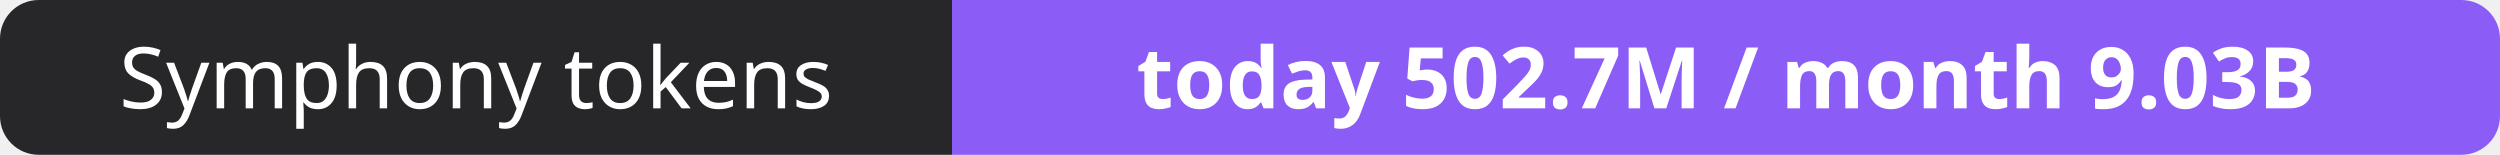
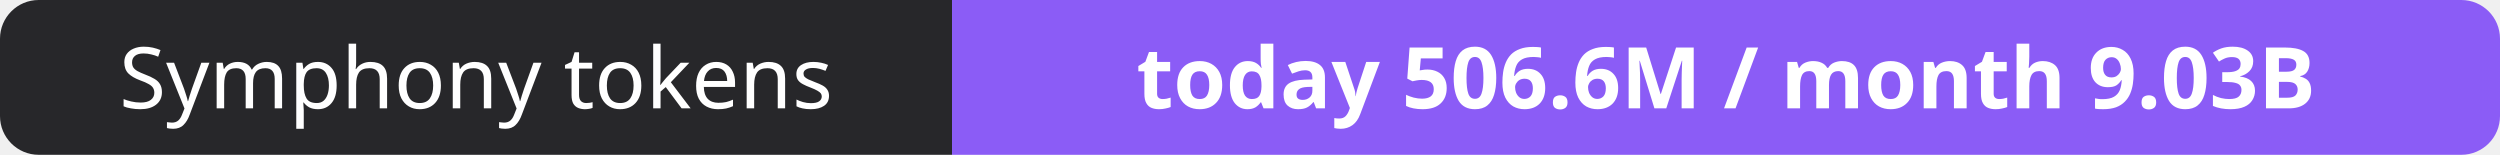
- <svg xmlns="http://www.w3.org/2000/svg" width="323" height="20" role="img" aria-label="Symphony tokens: today 502.7M / month 9.03B">
+ <svg xmlns="http://www.w3.org/2000/svg" width="323" height="20" role="img" aria-label="Symphony tokens: today 506.6M / month 9.03B">
  <clipPath id="r">
    <rect width="323" height="20" rx="5" fill="#fff" />
  </clipPath>
  <g clip-path="url(#r)">
    <rect width="123" height="20" fill="#27272a" />
    <rect x="123" width="200" height="20" fill="#8b5cf6" />
  </g>
  <g fill="#fff" text-anchor="middle" font-family="Verdana,Geneva,sans-serif" font-size="11">
    <text x="61.5" y="14">Symphony tokens</text>
-     <text x="223.0" y="14" font-weight="700">today 502.7M / month 9.03B</text>
+     <text x="223.0" y="14" font-weight="700">today 506.6M / month 9.03B</text>
  </g>
</svg>
